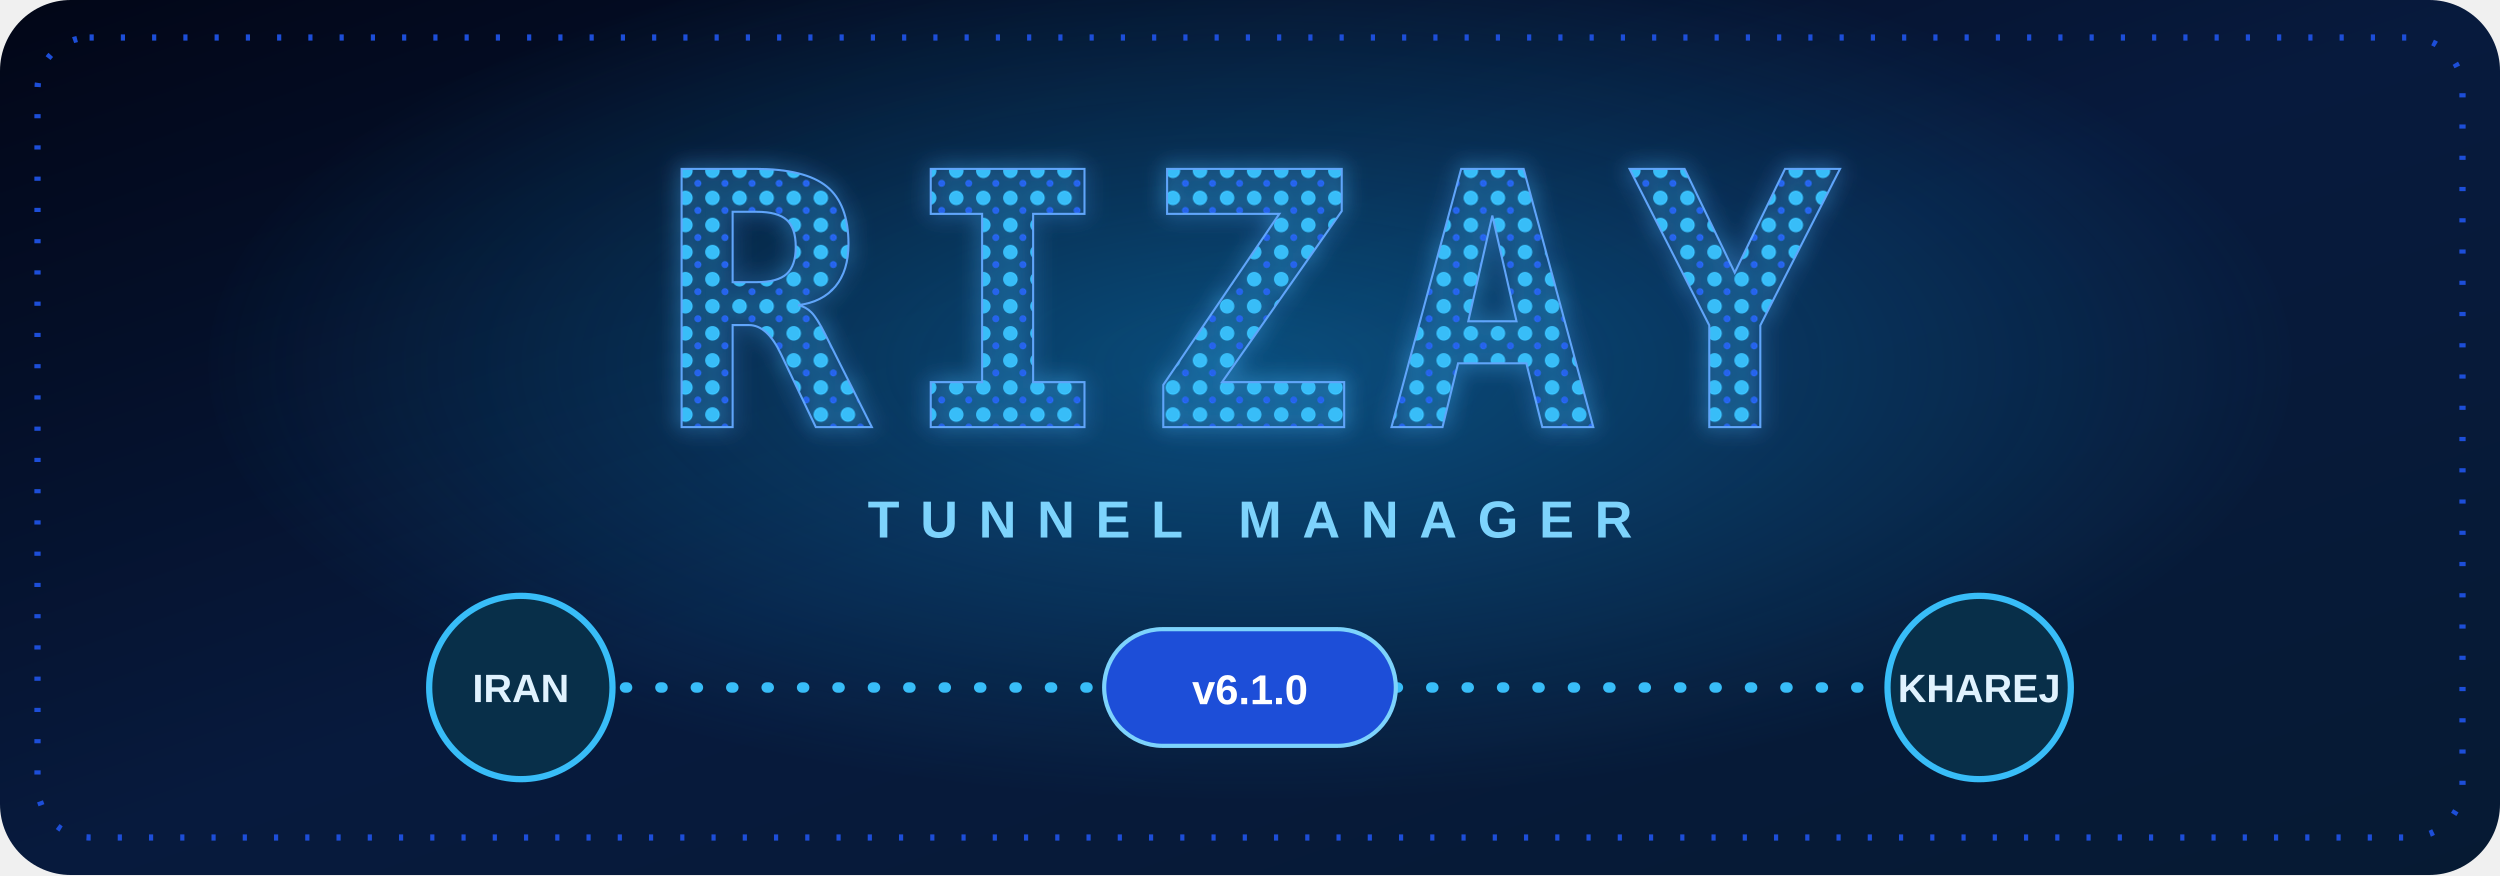
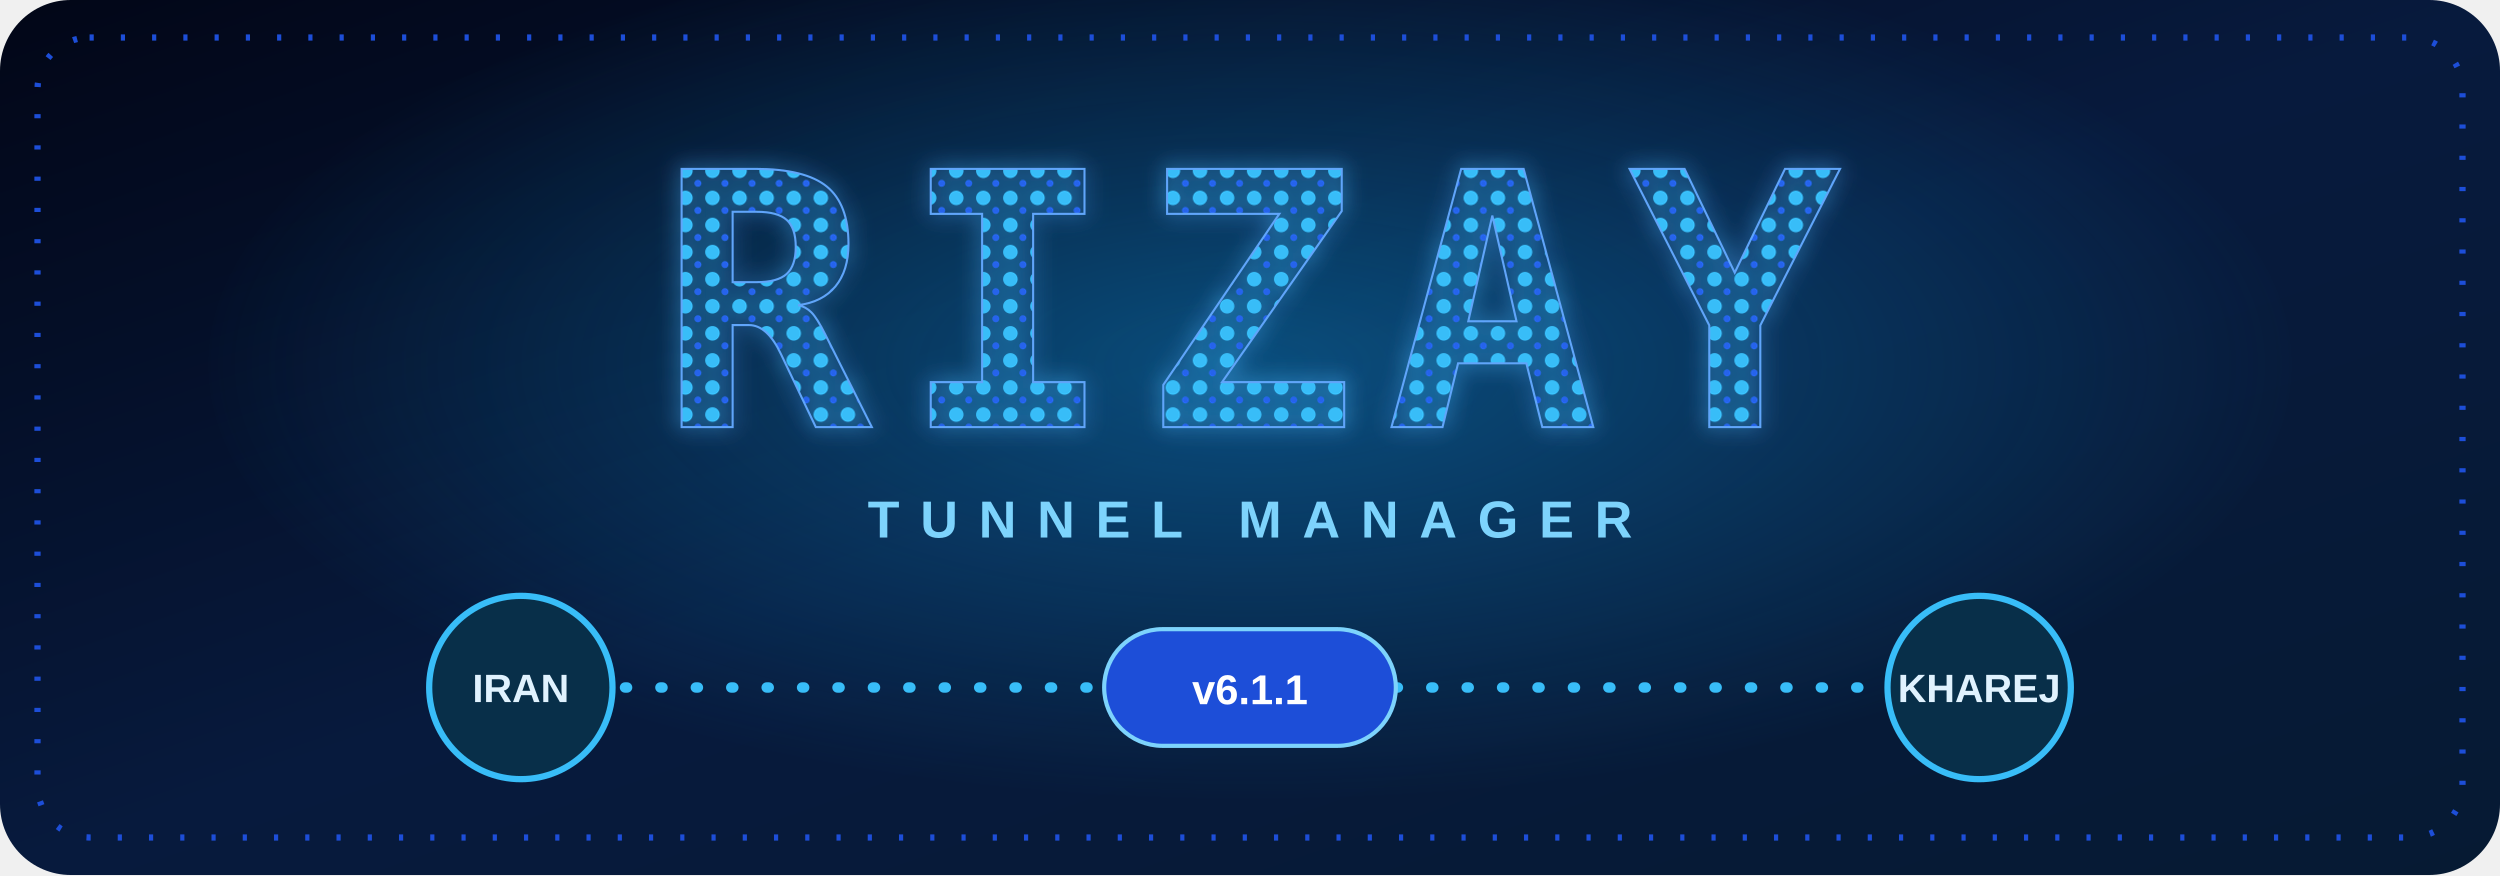
<svg xmlns="http://www.w3.org/2000/svg" width="1200" height="420" viewBox="0 0 1200 420" role="img" aria-labelledby="title desc">
  <defs>
    <linearGradient id="bg" x1="0" y1="0" x2="1" y2="1">
      <stop offset="0" stop-color="#020617" />
      <stop offset="0.5" stop-color="#071a3d" />
      <stop offset="1" stop-color="#061a33" />
    </linearGradient>
    <radialGradient id="glow">
      <stop offset="0" stop-color="#0ea5e9" stop-opacity=".38" />
      <stop offset="1" stop-color="#0ea5e9" stop-opacity="0" />
    </radialGradient>
    <pattern id="dots" width="13" height="13" patternUnits="userSpaceOnUse">
      <circle cx="4" cy="4" r="3.5" fill="#38bdf8" />
      <circle cx="10" cy="10" r="1.7" fill="#2563eb" />
    </pattern>
    <filter id="softGlow" x="-20%" y="-30%" width="140%" height="160%">
      <feGaussianBlur stdDeviation="5" result="blur" />
      <feMerge>
        <feMergeNode in="blur" />
        <feMergeNode in="SourceGraphic" />
      </feMerge>
    </filter>
  </defs>
  <rect width="1200" height="420" rx="34" fill="url(#bg)" />
  <ellipse cx="600" cy="175" rx="500" ry="210" fill="url(#glow)" />
  <rect x="18" y="18" width="1164" height="384" rx="25" fill="none" stroke="#1d4ed8" stroke-width="3" stroke-dasharray="2 13" />
  <text x="600" y="205" text-anchor="middle" font-family="DejaVu Sans Mono,monospace" font-size="170" font-weight="900" letter-spacing="14" fill="url(#dots)" stroke="#60a5fa" stroke-width="1" filter="url(#softGlow)">RIZAY</text>
  <text x="600" y="258" text-anchor="middle" font-family="Arial,sans-serif" font-size="25" font-weight="700" letter-spacing="10" fill="#7dd3fc">TUNNEL MANAGER</text>
  <path d="M300 330 H530 M670 330 H900" stroke="#38bdf8" stroke-width="5" stroke-linecap="round" stroke-dasharray="1 16" />
  <circle cx="250" cy="330" r="44" fill="#082f49" stroke="#38bdf8" stroke-width="3" />
  <circle cx="950" cy="330" r="44" fill="#082f49" stroke="#38bdf8" stroke-width="3" />
  <rect x="530" y="302" width="140" height="56" rx="28" fill="#1d4ed8" stroke="#7dd3fc" stroke-width="2" />
  <text x="250" y="337" text-anchor="middle" font-family="Arial,sans-serif" font-size="19" font-weight="700" fill="#e0f2fe">IRAN</text>
-   <text x="600" y="338" text-anchor="middle" font-family="Arial,sans-serif" font-size="20" font-weight="800" fill="white">v6.1.0</text>
+   <text x="600" y="338" text-anchor="middle" font-family="Arial,sans-serif" font-size="20" font-weight="800" fill="white">v6.1.1</text>
  <text x="950" y="337" text-anchor="middle" font-family="Arial,sans-serif" font-size="19" font-weight="700" fill="#e0f2fe">KHAREJ</text>
</svg>
